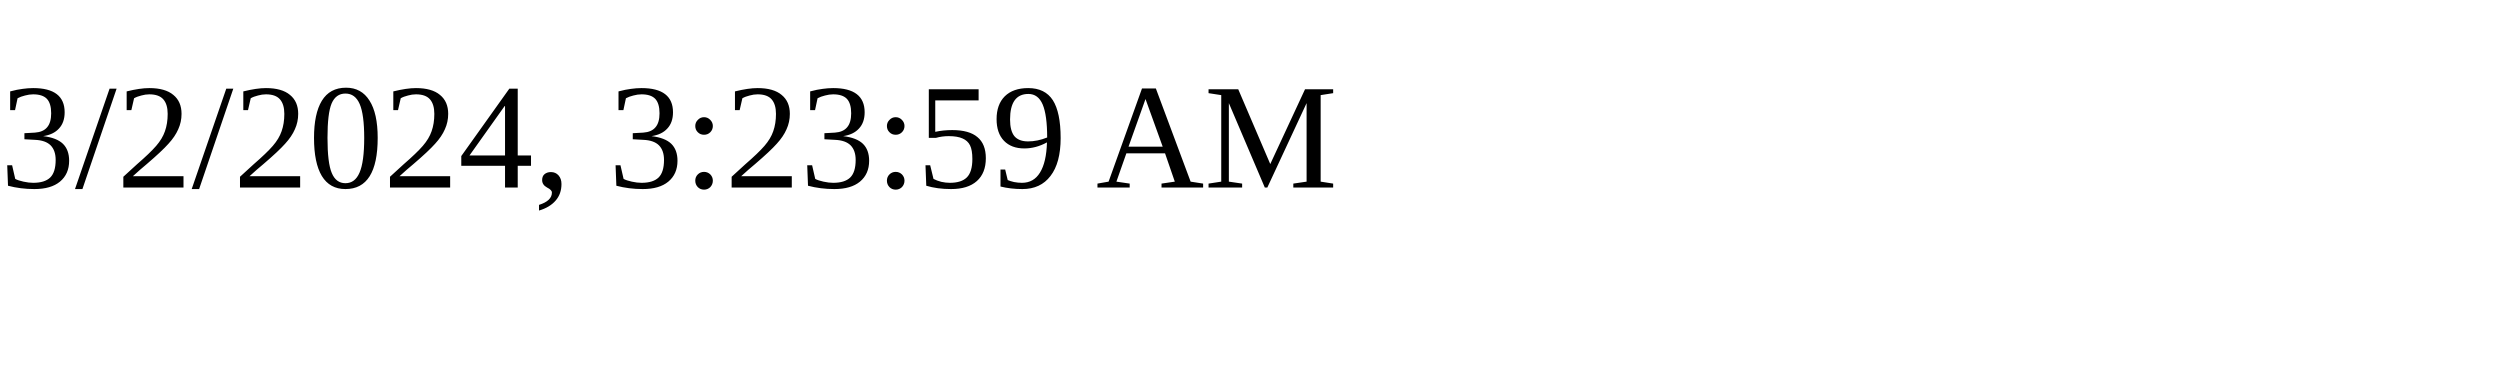
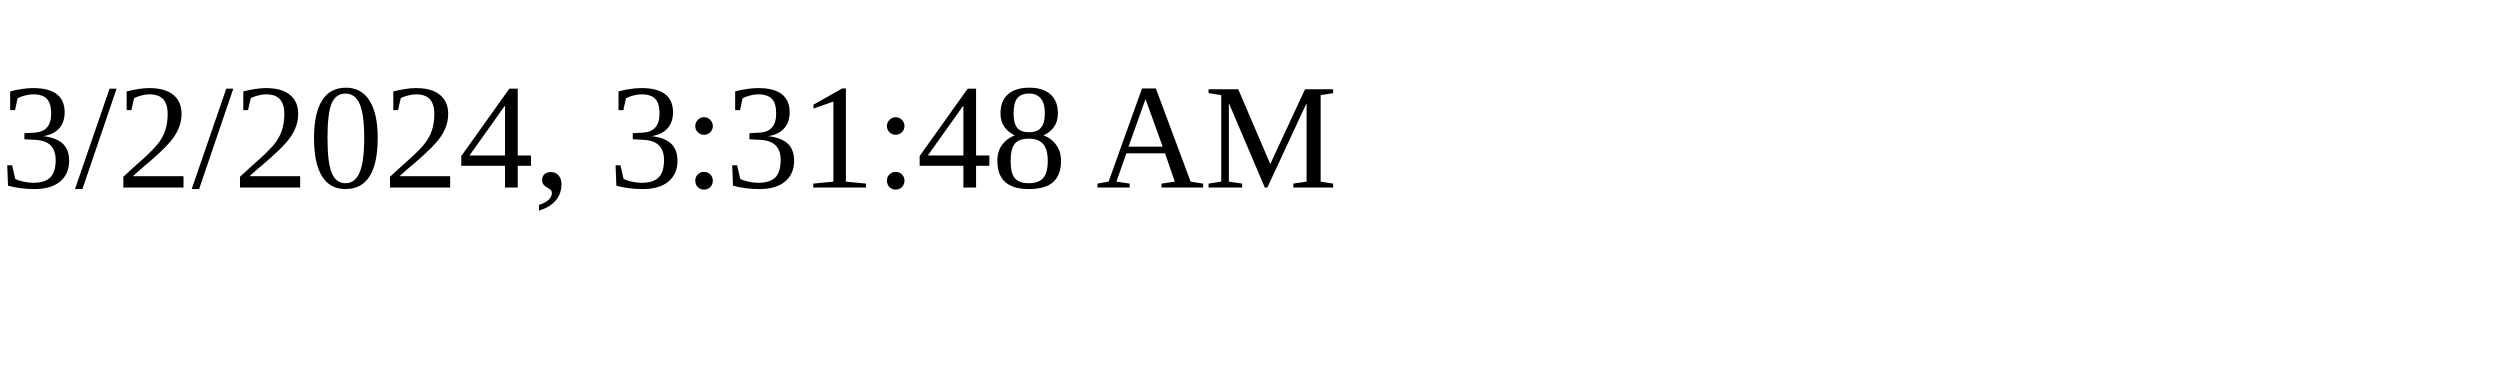
<svg xmlns="http://www.w3.org/2000/svg" height="30" width="200">
-   <text x="0" y="15">3/2/2024, 3:23:59 AM</text>
+   <text x="0" y="15">3/2/2024, 3:31:48 AM</text>
</svg>
